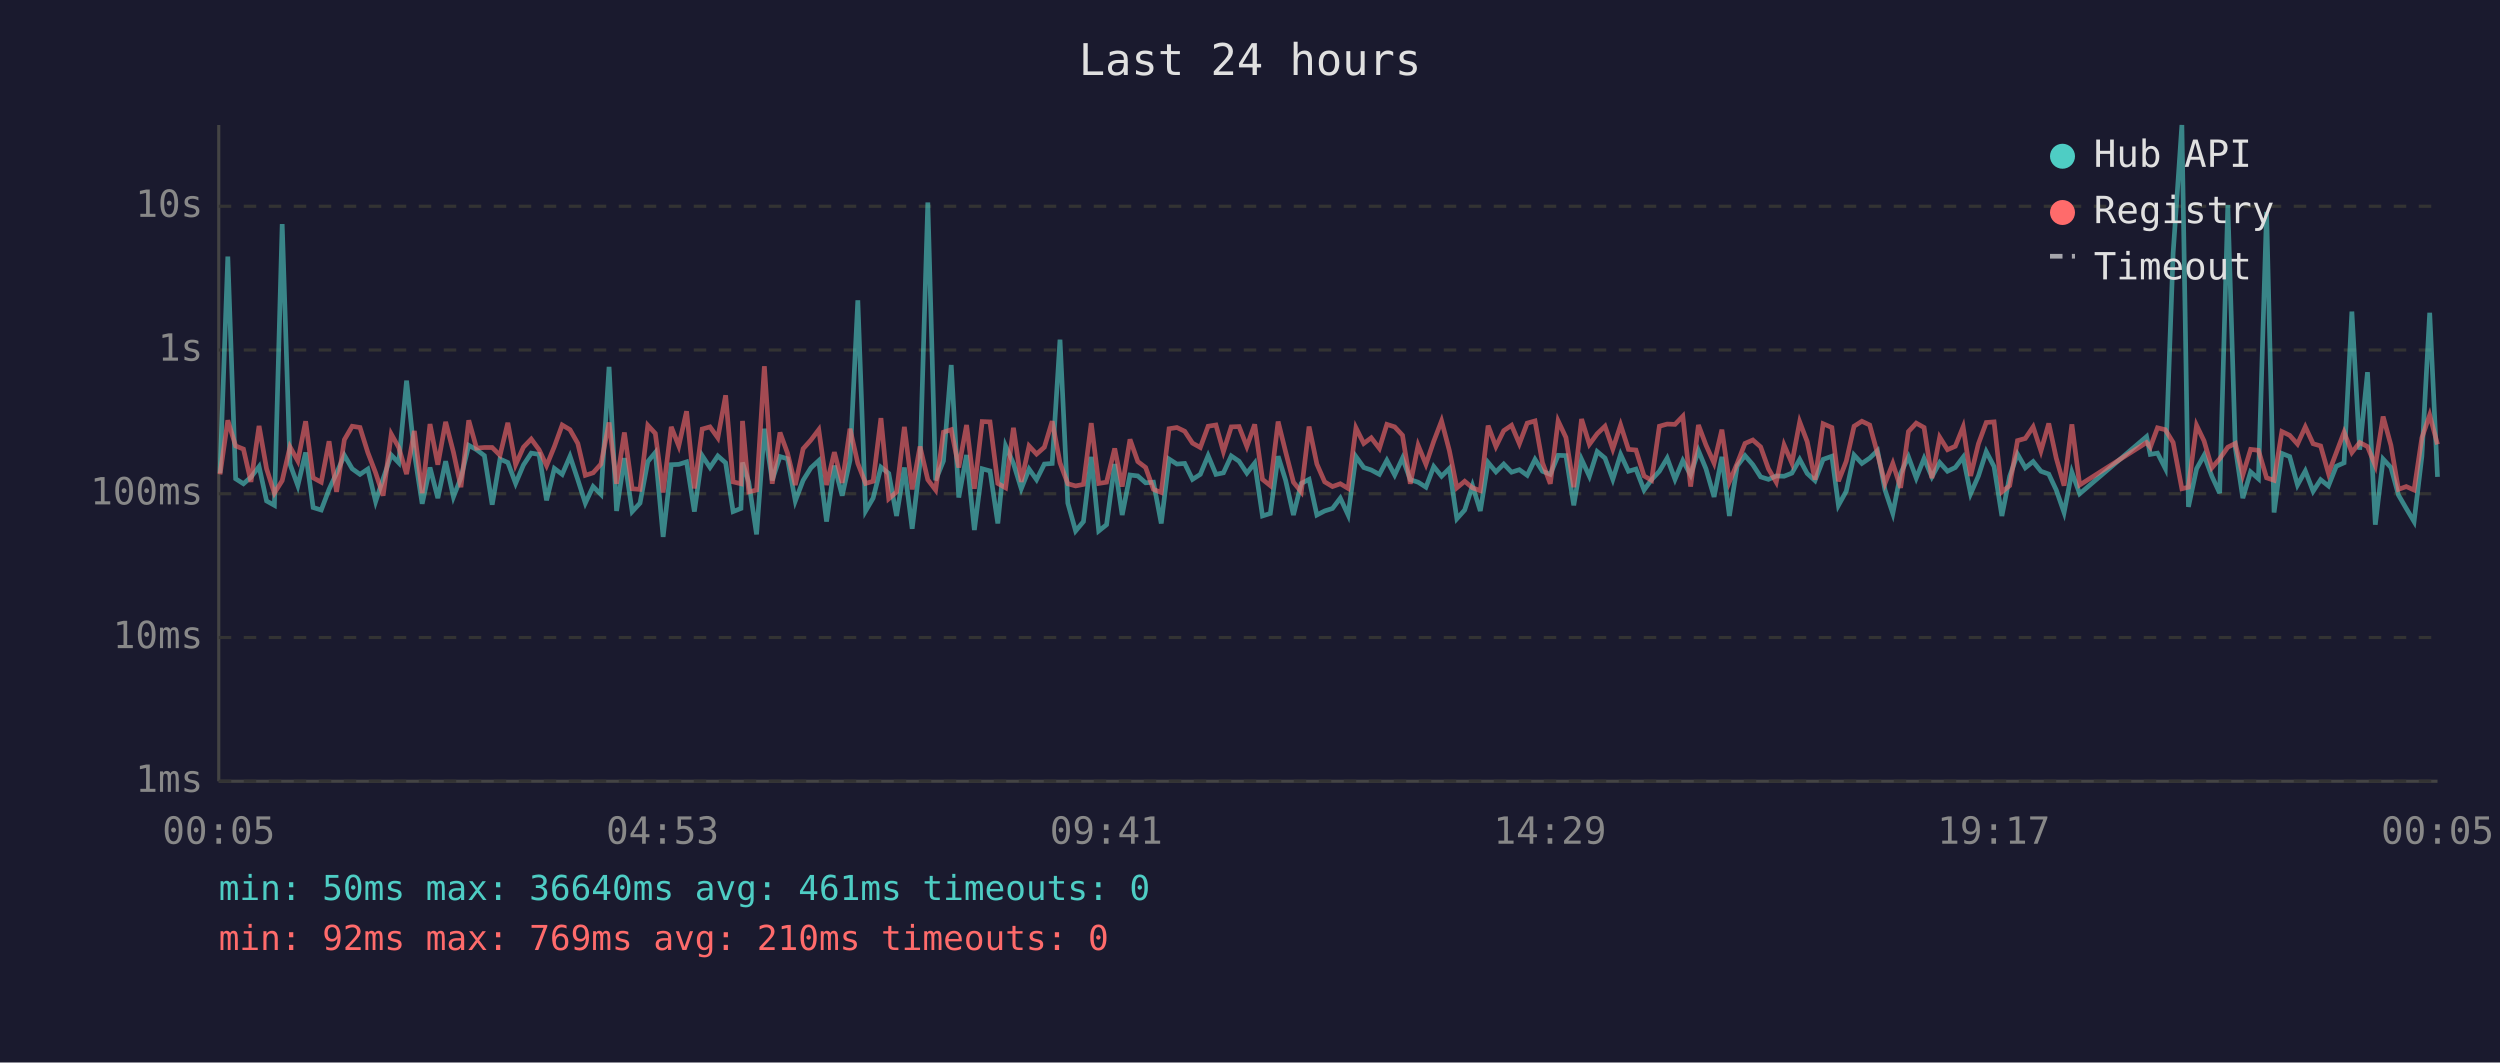
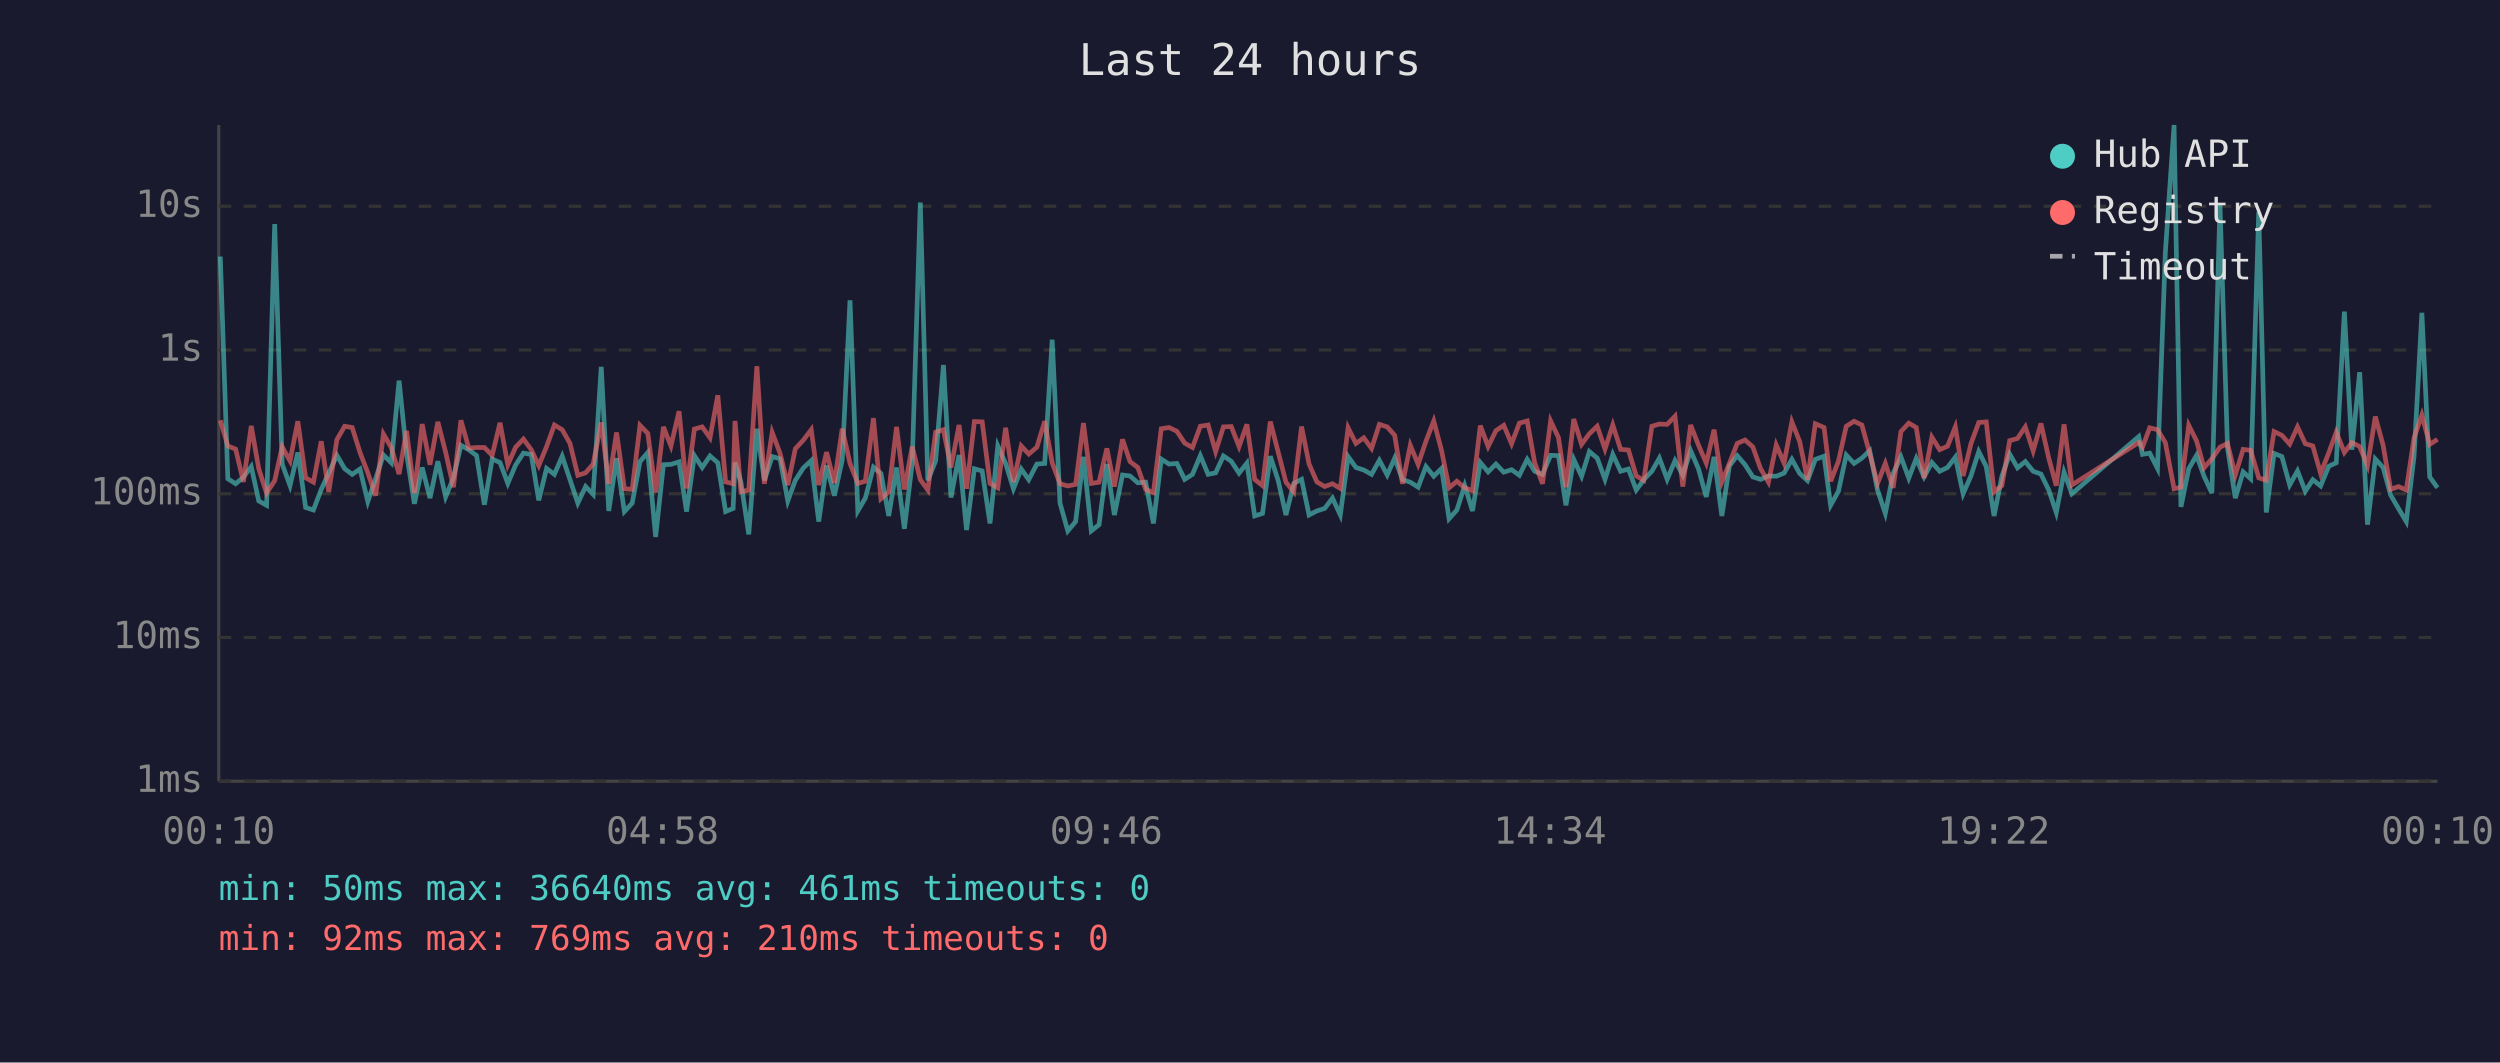
<svg xmlns="http://www.w3.org/2000/svg" viewBox="0 0 800 340" font-family="monospace" font-size="12">
  <rect width="800" height="340" fill="#1a1a2e" />
  <text x="400" y="24" fill="#e0e0e0" font-size="14" text-anchor="middle">Last 24 hours</text>
  <line x1="70" y1="40" x2="70" y2="250" stroke="#444" stroke-width="1" />
  <line x1="70" y1="250" x2="780" y2="250" stroke="#444" stroke-width="1" />
  <line x1="70" y1="250" x2="780" y2="250" stroke="#333" stroke-width="1" stroke-dasharray="4" />
  <text x="65" y="250" fill="#888" text-anchor="end" dominant-baseline="middle">1ms</text>
  <line x1="70" y1="204" x2="780" y2="204" stroke="#333" stroke-width="1" stroke-dasharray="4" />
  <text x="65" y="204" fill="#888" text-anchor="end" dominant-baseline="middle">10ms</text>
  <line x1="70" y1="158" x2="780" y2="158" stroke="#333" stroke-width="1" stroke-dasharray="4" />
  <text x="65" y="158" fill="#888" text-anchor="end" dominant-baseline="middle">100ms</text>
  <line x1="70" y1="112" x2="780" y2="112" stroke="#333" stroke-width="1" stroke-dasharray="4" />
  <text x="65" y="112" fill="#888" text-anchor="end" dominant-baseline="middle">1s</text>
  <line x1="70" y1="66" x2="780" y2="66" stroke="#333" stroke-width="1" stroke-dasharray="4" />
  <text x="65" y="66" fill="#888" text-anchor="end" dominant-baseline="middle">10s</text>
-   <text x="70" y="270" fill="#888" text-anchor="middle">00:05</text>
-   <text x="212" y="270" fill="#888" text-anchor="middle">04:53</text>
-   <text x="354" y="270" fill="#888" text-anchor="middle">09:41</text>
-   <text x="496" y="270" fill="#888" text-anchor="middle">14:29</text>
-   <text x="638" y="270" fill="#888" text-anchor="middle">19:17</text>
-   <text x="780" y="270" fill="#888" text-anchor="middle">00:05</text>
-   <polyline points="70.4,151.4 72.9,82.1 75.4,153.2 77.9,154.8 80.3,152.7 82.9,149.3 85.3,160.3 87.8,161.7 90.3,71.7 92.8,148.5 95.3,155.4 97.8,144.8 100.2,162.4 102.8,163.2 105.3,156.6 107.7,151.4 110.2,145.7 112.7,150.0 115.2,151.8 117.7,150.1 120.2,160.5 122.6,153.2 125.2,145.6 127.6,148.1 130.1,121.8 132.6,145.1 135.1,161.2 137.6,149.6 140.1,159.4 142.6,147.6 145.1,159.0 147.5,152.9 150.0,142.5 152.5,143.9 155.0,145.8 157.5,161.5 160.0,146.9 162.5,148.0 165.0,154.7 167.5,148.8 170.0,145.0 172.5,145.4 174.9,160.1 177.4,149.9 179.9,151.8 182.4,146.0 184.9,153.5 187.3,161.0 189.8,155.7 192.3,158.2 194.9,117.4 197.3,163.5 199.8,146.6 202.3,163.7 204.8,161.0 207.3,147.7 209.7,144.8 212.2,171.8 214.8,148.7 217.2,148.6 219.7,147.8 222.2,163.7 224.7,145.8 227.2,149.6 229.7,145.9 232.2,148.1 234.6,163.7 237.1,162.7 237.6,148.0 239.6,154.3 242.1,171.0 244.6,137.2 247.1,153.7 249.6,146.1 252.0,146.8 254.5,160.3 257.0,153.7 259.5,149.7 262.0,147.4 264.5,166.9 267.0,149.0 269.5,158.6 272.0,147.3 274.5,96.1 277.0,163.5 279.4,159.4 281.9,149.5 284.4,151.5 286.9,165.1 289.4,149.6 291.9,169.2 294.4,148.2 296.9,64.8 299.4,153.7 301.9,147.5 304.4,116.8 306.8,159.2 309.3,145.6 311.8,169.6 314.3,150.0 316.8,150.7 319.3,167.5 321.8,142.7 324.3,148.3 326.8,156.4 329.3,150.1 331.7,153.5 334.2,148.5 336.7,148.3 339.2,108.7 341.7,161.0 344.2,169.9 346.7,166.9 349.2,146.2 351.6,169.9 354.1,167.9 356.7,148.5 359.1,164.8 361.6,152.0 364.1,152.3 366.6,154.5 369.1,154.3 371.6,167.5 374.1,146.9 376.6,148.5 379.1,148.3 381.6,153.4 384.1,151.8 386.6,145.8 389.1,151.8 391.5,151.3 394.0,145.9 396.5,147.6 399.0,151.4 401.5,148.2 404.0,165.1 406.5,164.3 409.0,146.0 411.4,153.7 413.9,164.8 416.4,154.7 418.9,153.4 421.4,164.8 423.9,163.5 426.4,162.7 428.9,159.4 431.4,164.8 433.9,146.1 436.4,149.6 438.8,150.4 441.4,151.8 443.8,147.3 446.3,152.0 448.8,146.6 451.3,153.5 453.8,154.3 456.3,155.9 458.8,149.3 461.3,152.4 463.8,149.9 466.2,166.0 468.7,163.2 471.2,155.4 473.7,163.5 476.2,148.0 478.7,151.0 481.2,148.5 483.7,151.1 486.2,150.3 488.7,152.1 491.2,147.0 493.6,150.8 496.1,151.8 498.6,145.7 501.1,145.8 503.6,161.7 506.1,147.0 508.6,152.4 511.1,144.5 513.6,146.6 516.1,153.4 518.6,145.4 521.1,150.8 523.5,150.1 526.1,156.8 528.5,153.5 531.0,150.8 533.5,146.6 536.0,153.4 538.5,147.4 541.0,152.0 543.5,144.2 545.9,150.0 548.5,159.0 551.0,146.2 553.4,165.1 555.9,149.1 558.4,145.8 560.9,148.7 563.4,152.6 565.9,153.4 568.4,152.3 570.9,152.4 573.4,151.4 575.9,147.0 578.3,151.5 580.8,153.8 583.4,147.0 586.2,146.0 588.3,161.7 590.8,157.2 593.3,145.6 595.8,148.3 598.3,146.6 600.8,144.2 603.2,156.8 605.7,164.3 608.2,151.5 610.7,146.2 613.2,153.0 615.7,146.7 618.2,152.6 620.7,148.0 623.2,150.8 625.7,149.6 628.2,146.3 630.6,158.0 633.1,152.3 635.6,144.5 638.1,149.3 640.6,165.1 643.1,152.4 645.6,145.3 648.1,149.7 650.6,147.7 653.1,150.8 655.6,151.7 658.0,156.8 660.5,164.0 663.0,151.1 665.5,158.0 686.9,139.7 688.1,145.4 690.4,145.0 692.9,149.9 695.4,81.0 698.2,40.0 700.3,162.2 702.9,150.0 705.3,145.7 707.8,152.4 710.3,157.8 712.9,65.6 715.3,143.3 717.7,159.4 720.2,151.0 722.7,153.2 725.3,67.8 727.7,164.0 730.2,145.1 732.7,146.1 735.2,155.2 737.7,150.7 740.2,157.2 742.6,153.5 745.1,155.5 747.6,149.2 750.1,148.1 752.6,99.7 755.1,143.9 757.6,119.1 760.1,167.9 762.6,146.9 765.1,149.6 767.5,158.4 770.0,162.7 772.5,166.9 775.0,146.0 777.5,100.1 780.0,152.6" fill="none" stroke="#4ecdc4" stroke-width="1.5" opacity="0.6" />
-   <polyline points="70.4,151.8 72.9,134.5 75.4,142.7 77.9,143.7 80.3,154.2 82.9,136.3 85.3,150.0 87.8,157.8 90.3,153.8 92.8,143.0 95.3,147.5 97.8,134.8 100.2,152.9 102.8,154.3 105.3,141.2 107.7,157.4 110.2,140.7 112.7,136.4 115.2,136.8 117.7,144.8 120.2,151.3 122.6,158.6 125.2,138.9 127.6,143.2 130.1,151.7 132.6,137.9 135.1,157.8 137.6,135.7 140.1,148.7 142.6,135.0 145.1,144.7 147.5,155.9 150.0,134.5 152.5,143.4 155.0,143.2 157.5,143.2 160.0,145.7 162.5,135.3 165.0,148.7 167.5,143.1 170.0,140.5 172.5,143.9 174.9,149.0 177.4,142.9 179.9,136.0 182.4,137.5 184.9,141.9 187.3,152.1 189.8,151.3 192.3,148.5 194.9,135.2 197.3,154.8 199.8,138.4 202.3,156.4 204.8,156.6 207.3,136.1 209.7,138.7 212.2,157.6 214.8,136.6 217.2,142.7 219.7,131.6 222.2,156.3 224.7,137.3 227.2,136.6 229.7,140.1 232.2,126.5 234.6,154.2 237.1,154.8 237.6,134.7 239.6,157.4 242.1,156.8 244.6,117.2 247.1,154.8 249.6,138.4 252.0,145.0 254.5,155.2 257.0,143.6 259.5,140.8 262.0,137.5 264.5,155.2 267.0,144.7 269.5,154.5 272.0,137.2 274.5,148.3 277.0,154.7 279.4,154.0 281.9,133.8 284.4,159.6 286.9,157.4 289.4,136.6 291.9,156.6 294.4,142.9 296.9,153.5 299.4,156.8 301.9,138.3 304.4,137.5 306.8,149.6 309.3,136.0 311.8,156.4 314.3,134.9 316.8,135.0 319.3,154.7 321.8,156.1 324.3,136.9 326.8,154.2 329.3,142.7 331.7,145.3 334.2,143.1 336.7,134.8 339.2,148.1 341.7,154.8 344.2,155.5 346.7,155.0 349.2,135.4 351.6,154.7 354.1,154.3 356.7,143.5 359.1,155.7 361.6,140.6 364.1,147.7 366.6,149.6 369.1,156.6 371.6,157.6 374.1,137.2 376.6,136.8 379.1,138.0 381.6,141.8 384.1,143.2 386.6,136.4 389.1,136.0 391.5,144.5 394.0,136.6 396.5,136.5 399.0,142.9 401.5,135.8 404.0,153.4 406.5,155.4 409.0,134.9 411.4,144.6 413.9,154.3 416.4,157.4 418.9,136.5 421.4,148.5 423.9,154.2 426.4,155.7 428.9,154.8 431.4,156.3 433.9,136.9 436.4,141.9 438.8,140.1 441.4,143.5 443.8,135.8 446.3,136.6 448.8,139.3 451.3,154.8 453.8,142.5 456.3,148.6 458.8,141.2 461.3,134.7 463.8,144.2 466.2,156.1 468.7,154.0 471.2,156.1 473.7,157.0 476.2,136.2 478.7,142.9 481.2,137.8 483.7,136.1 486.2,142.0 488.7,135.4 491.2,134.7 493.6,148.1 496.1,154.8 498.6,134.7 501.1,140.0 503.6,155.9 506.1,134.1 508.6,142.2 511.1,138.8 513.6,136.4 516.1,143.7 518.6,136.0 521.1,143.8 523.5,144.0 526.1,152.3 528.5,153.7 531.0,136.4 533.5,135.7 536.0,135.8 538.5,133.2 541.0,155.7 543.5,136.0 545.9,142.4 548.5,148.2 551.0,137.5 553.4,154.2 555.9,148.3 558.4,141.9 560.9,140.8 563.4,143.0 565.9,150.0 568.4,154.3 570.9,142.4 573.4,148.2 575.9,135.0 578.3,141.3 580.8,153.5 583.4,135.6 586.2,136.8 588.3,154.0 590.8,147.6 593.3,136.4 595.8,134.8 598.3,136.0 600.8,145.1 603.2,154.7 605.7,148.3 608.2,156.1 610.7,138.1 613.2,135.4 615.7,136.8 618.2,153.0 620.7,139.9 623.2,143.9 625.7,142.8 628.2,136.6 630.6,152.3 633.1,142.0 635.6,135.2 638.1,135.0 640.6,157.4 643.1,155.4 645.6,141.0 648.1,140.3 650.6,136.6 653.1,144.3 655.6,135.5 658.0,146.6 660.5,155.4 663.0,135.8 665.5,155.2 686.9,141.6 688.1,143.1 690.4,136.9 692.9,137.5 695.4,141.6 698.2,156.4 700.3,155.9 702.9,136.1 705.3,141.1 707.8,149.7 710.3,146.8 712.9,143.1 715.3,141.9 717.7,152.0 720.2,143.8 722.7,144.1 725.3,152.9 727.7,153.7 730.2,138.1 732.7,139.3 735.2,142.1 737.7,136.6 740.2,142.0 742.6,142.7 745.1,151.5 747.6,144.9 750.1,138.3 752.6,144.8 755.1,141.6 757.6,142.9 760.1,149.0 762.6,133.3 765.1,142.5 767.5,156.6 770.0,155.7 772.5,156.8 775.0,140.1 777.5,132.8 780.0,142.2" fill="none" stroke="#ff6b6b" stroke-width="1.5" opacity="0.6" />
+   <text x="70" y="270" fill="#888" text-anchor="middle">00:10</text>
+   <text x="212" y="270" fill="#888" text-anchor="middle">04:58</text>
+   <text x="354" y="270" fill="#888" text-anchor="middle">09:46</text>
+   <text x="496" y="270" fill="#888" text-anchor="middle">14:34</text>
+   <text x="638" y="270" fill="#888" text-anchor="middle">19:22</text>
+   <text x="780" y="270" fill="#888" text-anchor="middle">00:10</text>
+   <polyline points="70.5,82.1 72.9,153.2 75.4,154.8 77.9,152.7 80.4,149.3 82.8,160.3 85.3,161.7 87.9,71.7 90.3,148.5 92.8,155.4 95.3,144.8 97.8,162.4 100.3,163.2 102.8,156.6 105.2,151.4 107.8,145.7 110.3,150.0 112.7,151.8 115.2,150.1 117.7,160.5 120.2,153.2 122.7,145.6 125.2,148.1 127.7,121.8 130.1,145.1 132.6,161.2 135.1,149.6 137.6,159.4 140.1,147.6 142.6,159.0 145.1,152.9 147.5,142.5 150.0,143.9 152.5,145.8 155.0,161.5 157.5,146.9 160.0,148.0 162.5,154.7 165.0,148.8 167.5,145.0 170.0,145.4 172.4,160.1 174.9,149.9 177.4,151.8 179.9,146.0 182.4,153.5 184.9,161.0 187.4,155.7 189.8,158.2 192.4,117.4 194.8,163.5 197.3,146.6 199.8,163.7 202.3,161.0 204.8,147.7 207.3,144.8 209.8,171.8 212.3,148.7 214.7,148.6 217.3,147.8 219.7,163.7 222.2,145.8 224.7,149.6 227.2,145.9 229.7,148.1 232.2,163.7 234.6,162.7 235.2,148.0 237.1,154.3 239.6,171.0 242.2,137.2 244.6,153.7 247.1,146.1 249.6,146.8 252.1,160.3 254.5,153.7 257.1,149.7 259.6,147.4 262.0,166.9 264.5,149.0 267.0,158.6 269.5,147.3 272.0,96.1 274.5,163.5 276.9,159.4 279.5,149.5 281.9,151.5 284.4,165.1 286.9,149.6 289.4,169.2 291.9,148.2 294.5,64.8 296.9,153.7 299.4,147.5 301.9,116.8 304.3,159.2 306.9,145.6 309.3,169.6 311.8,150.0 314.3,150.7 316.8,167.5 319.3,142.7 321.8,148.3 324.3,156.4 326.8,150.1 329.2,153.5 331.8,148.5 334.3,148.3 336.7,108.7 339.2,161.0 341.7,169.9 344.2,166.9 346.7,146.2 349.2,169.9 351.7,167.9 354.2,148.5 356.6,164.8 359.2,152.0 361.6,152.3 364.1,154.5 366.6,154.3 369.1,167.5 371.6,146.9 374.1,148.5 376.6,148.3 379.1,153.4 381.6,151.8 384.1,145.8 386.6,151.8 389.0,151.3 391.5,145.9 394.0,147.6 396.5,151.4 399.0,148.2 401.5,165.1 404.0,164.3 406.5,146.0 409.0,153.7 411.5,164.8 414.0,154.7 416.5,153.4 418.9,164.8 421.4,163.5 423.9,162.7 426.4,159.4 428.9,164.8 431.4,146.1 433.9,149.6 436.4,150.4 438.9,151.8 441.4,147.3 443.9,152.0 446.3,146.6 448.8,153.5 451.3,154.3 453.8,155.9 456.3,149.3 458.8,152.4 461.3,149.9 463.7,166.0 466.2,163.2 468.7,155.4 471.2,163.5 473.7,148.0 476.2,151.0 478.7,148.5 481.2,151.1 483.7,150.3 486.2,152.1 488.7,147.0 491.1,150.8 493.6,151.8 496.2,145.7 498.7,145.8 501.1,161.7 503.6,147.0 506.1,152.4 508.6,144.5 511.1,146.6 513.6,153.4 516.1,145.4 518.6,150.8 521.1,150.1 523.6,156.8 526.0,153.5 528.6,150.8 531.0,146.6 533.5,153.4 536.0,147.4 538.5,152.0 541.0,144.2 543.5,150.0 546.0,159.0 548.5,146.2 551.0,165.1 553.4,149.1 555.9,145.8 558.4,148.7 560.9,152.6 563.4,153.4 565.9,152.3 568.4,152.4 570.9,151.4 573.4,147.0 575.9,151.5 578.4,153.8 580.9,147.0 583.7,146.0 585.8,161.7 588.3,157.2 590.8,145.6 593.3,148.3 595.8,146.6 598.3,144.2 600.8,156.8 603.3,164.3 605.8,151.5 608.3,146.2 610.8,153.0 613.2,146.7 615.7,152.6 618.2,148.0 620.7,150.8 623.2,149.6 625.7,146.3 628.2,158.0 630.7,152.3 633.2,144.5 635.6,149.3 638.1,165.1 640.6,152.4 643.1,145.3 645.6,149.7 648.1,147.7 650.6,150.8 653.1,151.7 655.6,156.8 658.0,164.0 660.5,151.1 663.0,158.0 684.4,139.7 685.6,145.4 687.9,145.0 690.4,149.9 692.9,81.0 695.7,40.0 697.9,162.2 700.4,150.0 702.9,145.7 705.3,152.4 707.8,157.8 710.4,65.6 712.8,143.3 715.3,159.4 717.8,151.0 720.2,153.2 722.8,67.8 725.2,164.0 727.7,145.1 730.2,146.1 732.7,155.2 735.2,150.7 737.7,157.2 740.1,153.5 742.6,155.5 745.2,149.2 747.6,148.1 750.2,99.7 752.6,143.9 755.1,119.1 757.6,167.9 760.1,146.9 762.6,149.6 765.0,158.4 767.5,162.7 770.0,166.9 772.5,146.0 775.0,100.1 777.5,152.6 780.0,156.1" fill="none" stroke="#4ecdc4" stroke-width="1.5" opacity="0.6" />
+   <polyline points="70.5,134.5 72.9,142.7 75.4,143.7 77.9,154.2 80.4,136.3 82.8,150.0 85.3,157.8 87.9,153.8 90.3,143.0 92.8,147.5 95.3,134.8 97.8,152.9 100.3,154.3 102.8,141.2 105.2,157.4 107.8,140.7 110.3,136.4 112.7,136.8 115.2,144.8 117.7,151.3 120.2,158.6 122.7,138.9 125.2,143.2 127.7,151.7 130.1,137.9 132.6,157.8 135.1,135.7 137.6,148.7 140.1,135.0 142.6,144.7 145.1,155.9 147.5,134.5 150.0,143.4 152.5,143.2 155.0,143.2 157.5,145.7 160.0,135.3 162.5,148.7 165.0,143.1 167.5,140.5 170.0,143.9 172.4,149.0 174.9,142.9 177.4,136.0 179.9,137.5 182.4,141.9 184.9,152.1 187.4,151.3 189.8,148.5 192.4,135.2 194.8,154.8 197.3,138.4 199.8,156.4 202.3,156.6 204.8,136.1 207.3,138.7 209.8,157.6 212.3,136.6 214.7,142.7 217.3,131.6 219.7,156.3 222.2,137.3 224.7,136.6 227.2,140.1 229.7,126.5 232.2,154.2 234.6,154.8 235.2,134.7 237.1,157.4 239.6,156.8 242.2,117.2 244.6,154.8 247.1,138.4 249.6,145.0 252.1,155.2 254.5,143.6 257.1,140.8 259.6,137.5 262.0,155.2 264.5,144.7 267.0,154.5 269.5,137.2 272.0,148.3 274.5,154.7 276.9,154.0 279.5,133.8 281.9,159.6 284.4,157.4 286.9,136.6 289.4,156.6 291.9,142.9 294.5,153.5 296.9,156.8 299.4,138.3 301.9,137.5 304.3,149.6 306.9,136.0 309.3,156.4 311.8,134.9 314.3,135.0 316.8,154.7 319.3,156.1 321.8,136.9 324.3,154.2 326.8,142.7 329.2,145.3 331.8,143.1 334.3,134.8 336.7,148.1 339.2,154.8 341.7,155.5 344.2,155.0 346.7,135.4 349.2,154.7 351.7,154.3 354.2,143.5 356.6,155.7 359.2,140.6 361.6,147.7 364.1,149.6 366.6,156.6 369.1,157.6 371.6,137.2 374.1,136.8 376.6,138.0 379.1,141.8 381.6,143.2 384.1,136.4 386.6,136.0 389.0,144.5 391.5,136.6 394.0,136.5 396.5,142.9 399.0,135.8 401.5,153.4 404.0,155.4 406.5,134.9 409.0,144.6 411.5,154.3 414.0,157.4 416.5,136.5 418.9,148.5 421.4,154.2 423.9,155.7 426.4,154.8 428.9,156.3 431.4,136.9 433.9,141.9 436.4,140.1 438.9,143.5 441.4,135.8 443.9,136.6 446.3,139.3 448.8,154.8 451.3,142.5 453.8,148.6 456.3,141.2 458.8,134.7 461.3,144.2 463.7,156.1 466.2,154.0 468.7,156.1 471.2,157.0 473.7,136.2 476.2,142.9 478.7,137.8 481.2,136.1 483.7,142.0 486.2,135.4 488.7,134.7 491.1,148.1 493.6,154.8 496.2,134.7 498.7,140.0 501.1,155.9 503.6,134.1 506.1,142.2 508.6,138.8 511.1,136.4 513.6,143.7 516.1,136.0 518.6,143.8 521.1,144.0 523.6,152.3 526.0,153.7 528.6,136.4 531.0,135.7 533.5,135.8 536.0,133.2 538.5,155.7 541.0,136.0 543.5,142.4 546.0,148.2 548.5,137.5 551.0,154.2 553.4,148.3 555.9,141.9 558.4,140.8 560.9,143.0 563.4,150.0 565.9,154.3 568.4,142.4 570.9,148.2 573.4,135.0 575.9,141.3 578.4,153.5 580.9,135.6 583.7,136.8 585.8,154.0 588.3,147.6 590.8,136.4 593.3,134.8 595.8,136.0 598.3,145.1 600.8,154.7 603.3,148.3 605.8,156.1 608.3,138.1 610.8,135.4 613.2,136.8 615.7,153.0 618.2,139.9 620.7,143.9 623.2,142.8 625.7,136.6 628.2,152.3 630.7,142.0 633.2,135.2 635.6,135.0 638.1,157.4 640.6,155.4 643.1,141.0 645.6,140.3 648.1,136.6 650.6,144.3 653.1,135.5 655.6,146.6 658.0,155.4 660.5,135.8 663.0,155.2 684.4,141.6 685.6,143.1 687.9,136.9 690.4,137.5 692.9,141.6 695.7,156.4 697.9,155.9 700.4,136.1 702.9,141.1 705.3,149.7 707.8,146.8 710.4,143.1 712.8,141.9 715.3,152.0 717.8,143.8 720.2,144.1 722.8,152.9 725.2,153.7 727.7,138.1 730.2,139.3 732.7,142.1 735.2,136.6 737.7,142.0 740.1,142.7 742.6,151.5 745.2,144.9 747.6,138.3 750.2,144.8 752.6,141.6 755.1,142.9 757.6,149.0 760.1,133.3 762.6,142.5 765.0,156.6 767.5,155.7 770.0,156.8 772.5,140.1 775.0,132.8 777.5,142.2 780.0,140.6" fill="none" stroke="#ff6b6b" stroke-width="1.5" opacity="0.6" />
  <circle cx="660" cy="50" r="4" fill="#4ecdc4" />
  <text x="670" y="50" fill="#e0e0e0" dominant-baseline="middle">Hub API</text>
  <circle cx="660" cy="68" r="4" fill="#ff6b6b" />
  <text x="670" y="68" fill="#e0e0e0" dominant-baseline="middle">Registry</text>
  <line x1="656" y1="82" x2="664" y2="82" stroke="#e0e0e0" stroke-width="1.5" stroke-dasharray="4,3" opacity="0.7" />
  <text x="670" y="86" fill="#e0e0e0" dominant-baseline="middle">Timeout</text>
  <text x="70" y="288" fill="#4ecdc4" font-size="11">min: 50ms  max: 36640ms  avg: 461ms  timeouts: 0</text>
  <text x="70" y="304" fill="#ff6b6b" font-size="11">min: 92ms  max: 769ms  avg: 210ms  timeouts: 0</text>
</svg>
